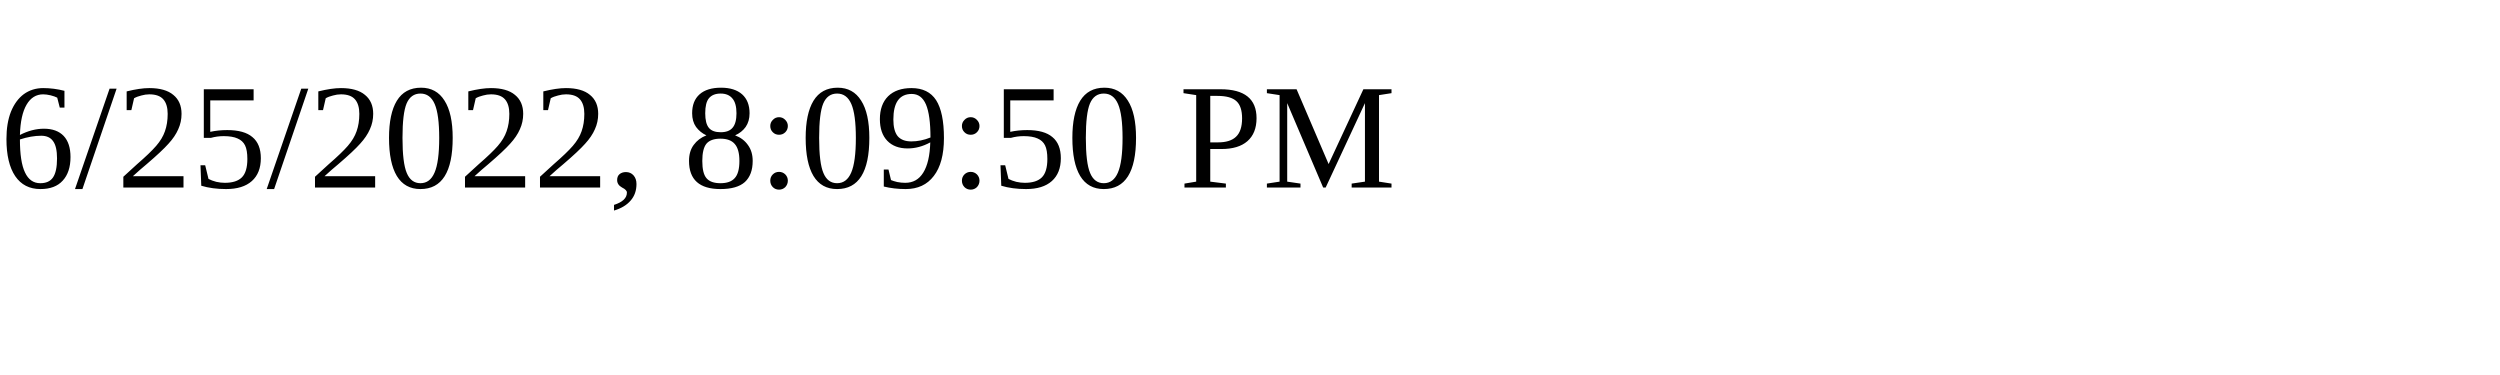
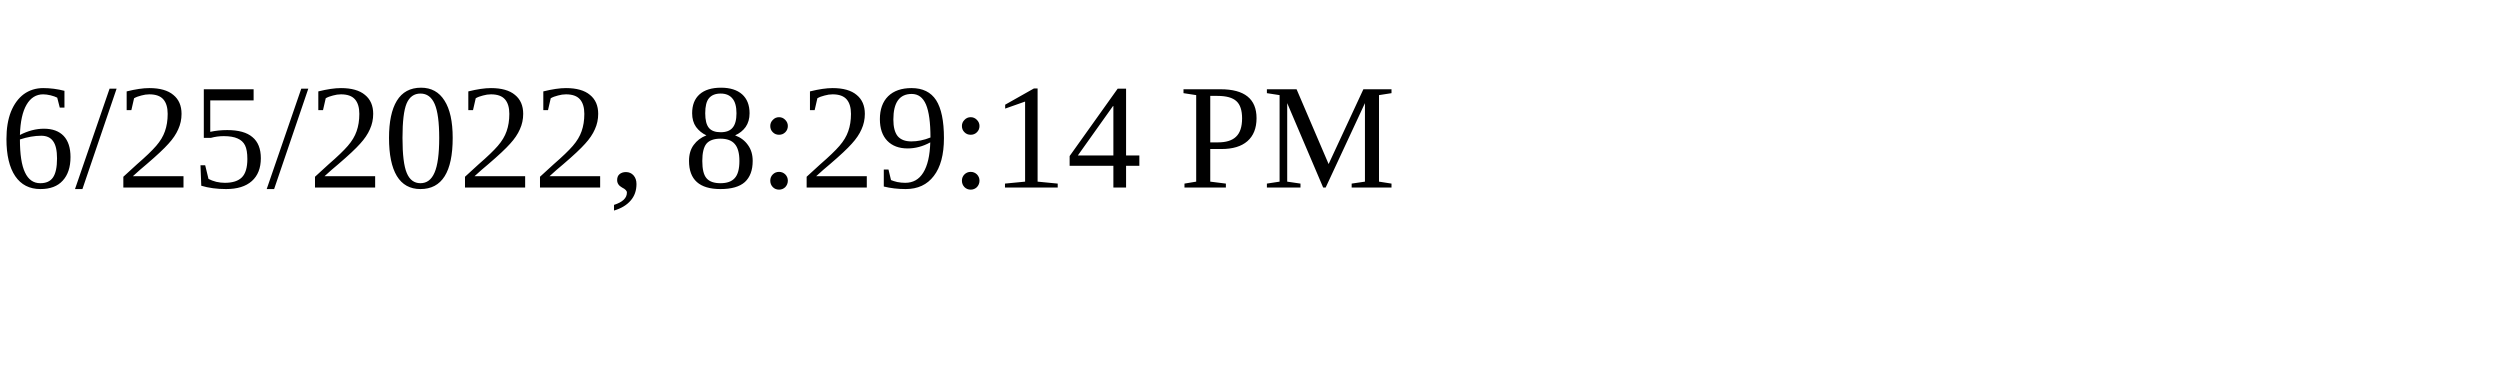
<svg xmlns="http://www.w3.org/2000/svg" height="30" width="200">
-   <text x="0" y="15">6/25/2022, 8:09:50 PM</text>
+   <text x="0" y="15">6/25/2022, 8:29:14 PM</text>
</svg>
